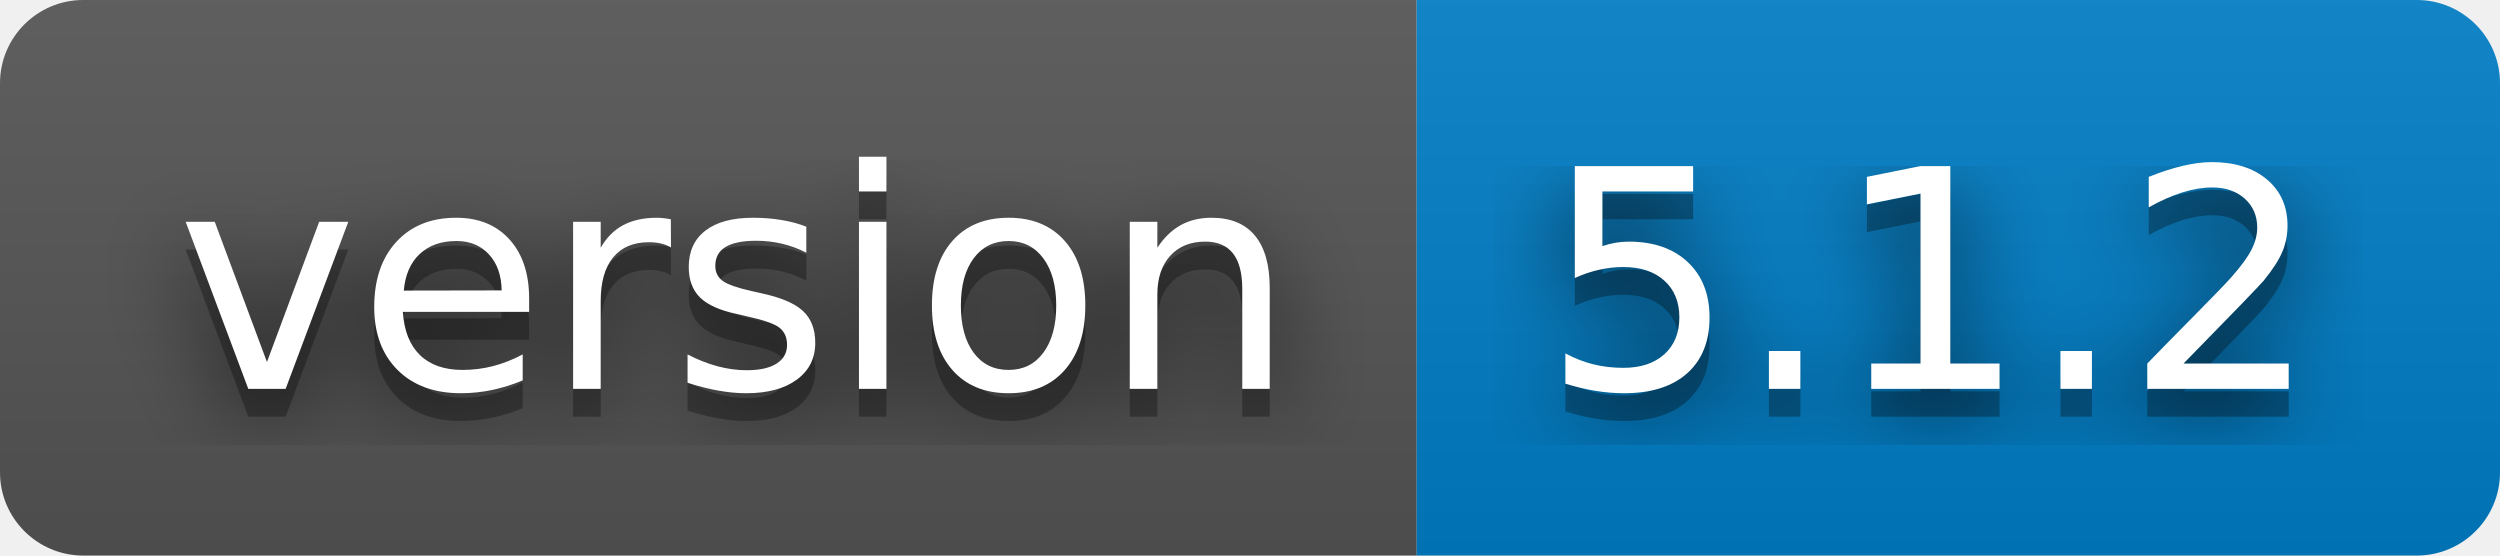
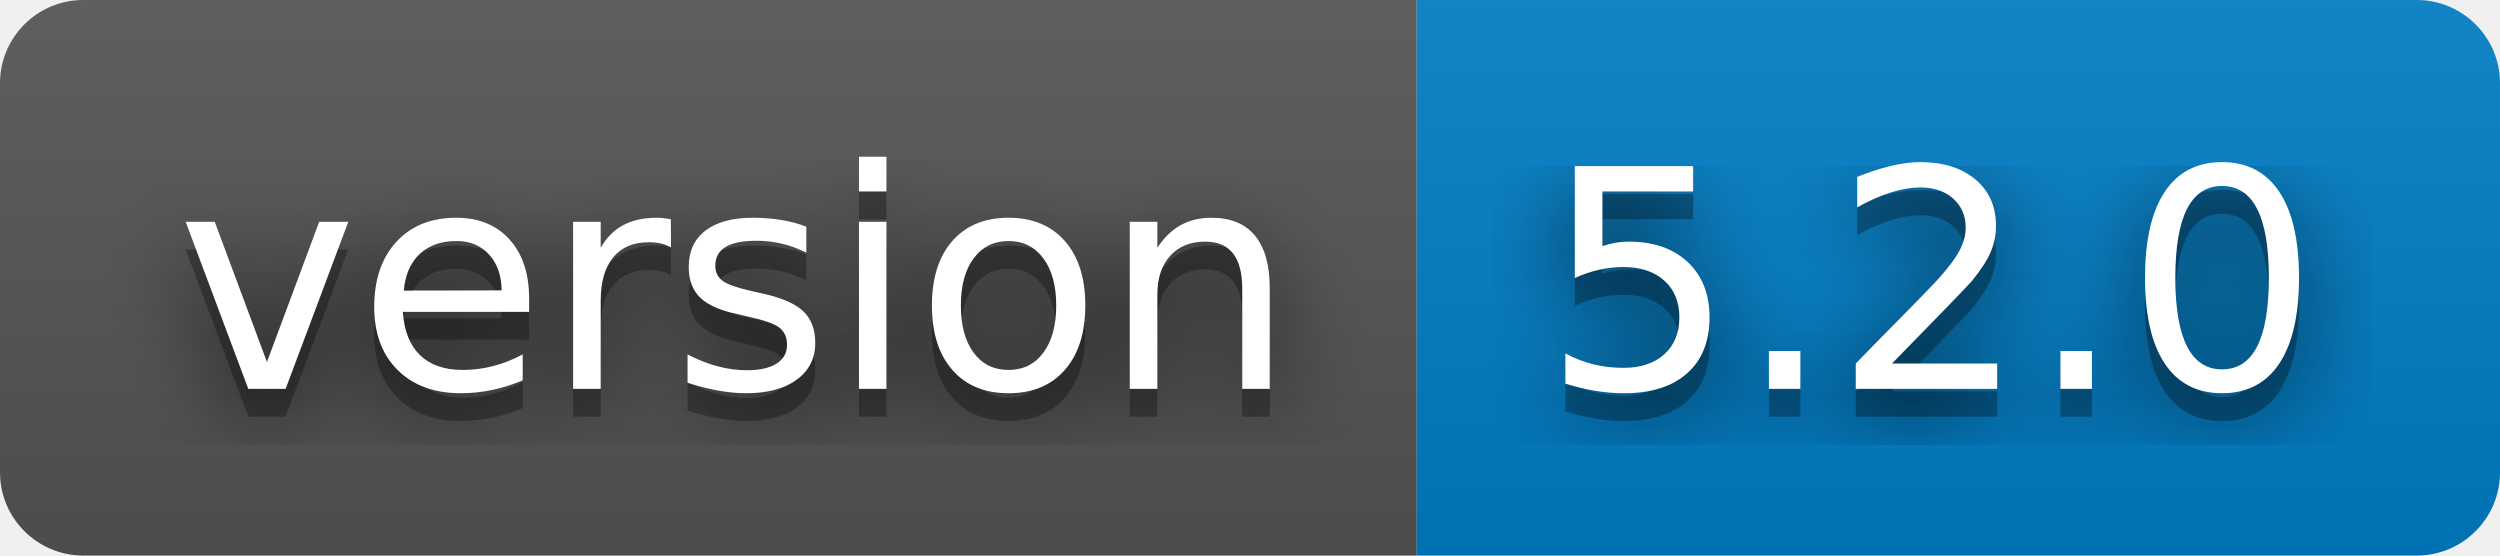
- <svg xmlns="http://www.w3.org/2000/svg" width="90" height="20" role="img" aria-label="version: 5.1.2">
+ <svg xmlns="http://www.w3.org/2000/svg" width="90" height="20" role="img" aria-label="version: 5.2.0">
  <filter id="blur">
    <feGaussianBlur stdDeviation="16" />
  </filter>
  <linearGradient id="s" x2="0" y2="100%">
    <stop offset="0" stop-color="#bbb" stop-opacity=".1" />
    <stop offset="1" stop-opacity=".1" />
  </linearGradient>
  <clipPath id="r">
    <rect width="90" height="20" rx="3" />
  </clipPath>
  <g clip-path="url(#r)">
    <rect width="51" height="20" fill="#555" />
    <rect x="51" width="39" height="20" fill="#007ec6" />
    <rect width="90" height="20" fill="url(#s)" />
  </g>
  <g fill="#fff" text-anchor="middle" font-family="Verdana,Geneva,DejaVu Sans,sans-serif" text-rendering="geometricPrecision" font-size="110">
    <g transform="scale(.1)">
      <g aria-hidden="true" fill="#010101">
        <text x="265" y="150" fill-opacity=".8" filter="url(#blur)" textLength="410">version</text>
        <text x="265" y="150" fill-opacity=".3" textLength="410">version</text>
      </g>
      <text x="265" y="140" textLength="410">version</text>
    </g>
    <g transform="scale(.1)">
      <g aria-hidden="true" fill="#010101">
-         <text x="695" y="150" fill-opacity=".8" filter="url(#blur)" textLength="290">5.1.2</text>
-         <text x="695" y="150" fill-opacity=".3" textLength="290">5.1.2</text>
+         <text x="695" y="150" fill-opacity=".8" filter="url(#blur)" textLength="290">5.2.0</text>
+         <text x="695" y="150" fill-opacity=".3" textLength="290">5.2.0</text>
      </g>
-       <text x="695" y="140" textLength="290">5.1.2</text>
+       <text x="695" y="140" textLength="290">5.2.0</text>
    </g>
  </g>
</svg>
